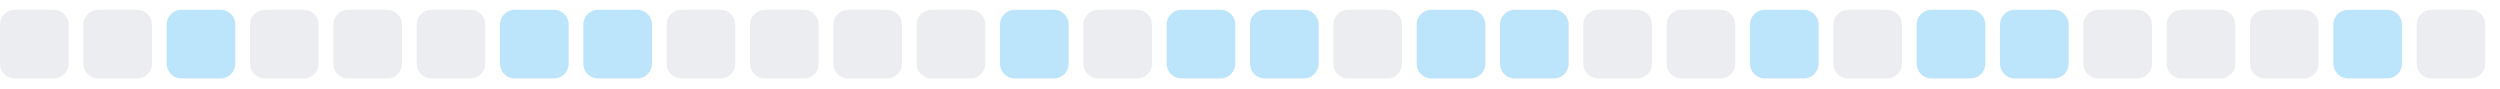
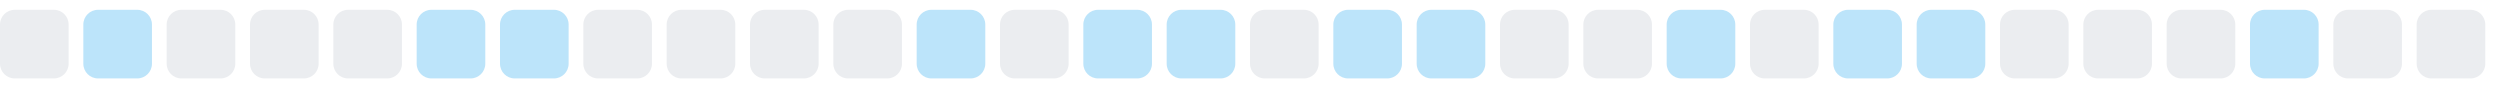
<svg xmlns="http://www.w3.org/2000/svg" width="255" height="9">
  <style>
        .level0 { fill: #ebedf0; }
        .level1 { fill: #bce4fa; }
        .level2 { fill: #75c7f7; }
        .level3 { fill: #30a9f2; }
        .level4 { fill: #008ee6; }
        @media (prefers-color-scheme: dark) {
          .level0 { fill: #161b22; }
          .level1 { fill: #0b3b5c; }
          .level2 { fill: #0a6299; }
          .level3 { fill: #008ee6; }
          .level4 { fill: #5bc4ff; }
        }
      </style>
  <rect x="0.0" y="1" width="7" height="7" rx="1.5" ry="1.5" class="level0" />
-   <rect x="8.5" y="1" width="7" height="7" rx="1.5" ry="1.5" class="level0" />
-   <rect x="17.0" y="1" width="7" height="7" rx="1.5" ry="1.5" class="level1" />
+   <rect x="8.5" y="1" width="7" height="7" rx="1.5" ry="1.5" class="level1" />
+   <rect x="17.0" y="1" width="7" height="7" rx="1.5" ry="1.5" class="level0" />
  <rect x="25.5" y="1" width="7" height="7" rx="1.5" ry="1.5" class="level0" />
  <rect x="34.0" y="1" width="7" height="7" rx="1.5" ry="1.5" class="level0" />
-   <rect x="42.5" y="1" width="7" height="7" rx="1.5" ry="1.5" class="level0" />
+   <rect x="42.5" y="1" width="7" height="7" rx="1.5" ry="1.5" class="level1" />
  <rect x="51.0" y="1" width="7" height="7" rx="1.5" ry="1.5" class="level1" />
-   <rect x="59.5" y="1" width="7" height="7" rx="1.5" ry="1.5" class="level1" />
+   <rect x="59.5" y="1" width="7" height="7" rx="1.5" ry="1.5" class="level0" />
  <rect x="68.0" y="1" width="7" height="7" rx="1.5" ry="1.5" class="level0" />
  <rect x="76.5" y="1" width="7" height="7" rx="1.5" ry="1.5" class="level0" />
  <rect x="85.0" y="1" width="7" height="7" rx="1.5" ry="1.5" class="level0" />
-   <rect x="93.5" y="1" width="7" height="7" rx="1.5" ry="1.5" class="level0" />
-   <rect x="102.0" y="1" width="7" height="7" rx="1.5" ry="1.5" class="level1" />
-   <rect x="110.5" y="1" width="7" height="7" rx="1.5" ry="1.5" class="level0" />
+   <rect x="93.5" y="1" width="7" height="7" rx="1.5" ry="1.5" class="level1" />
+   <rect x="102.0" y="1" width="7" height="7" rx="1.5" ry="1.5" class="level0" />
+   <rect x="110.5" y="1" width="7" height="7" rx="1.5" ry="1.5" class="level1" />
  <rect x="119.0" y="1" width="7" height="7" rx="1.5" ry="1.5" class="level1" />
-   <rect x="127.5" y="1" width="7" height="7" rx="1.5" ry="1.5" class="level1" />
-   <rect x="136.0" y="1" width="7" height="7" rx="1.5" ry="1.5" class="level0" />
+   <rect x="127.5" y="1" width="7" height="7" rx="1.5" ry="1.5" class="level0" />
+   <rect x="136.0" y="1" width="7" height="7" rx="1.5" ry="1.5" class="level1" />
  <rect x="144.5" y="1" width="7" height="7" rx="1.5" ry="1.5" class="level1" />
-   <rect x="153.0" y="1" width="7" height="7" rx="1.5" ry="1.5" class="level1" />
+   <rect x="153.0" y="1" width="7" height="7" rx="1.5" ry="1.5" class="level0" />
  <rect x="161.5" y="1" width="7" height="7" rx="1.5" ry="1.5" class="level0" />
-   <rect x="170.0" y="1" width="7" height="7" rx="1.5" ry="1.5" class="level0" />
-   <rect x="178.5" y="1" width="7" height="7" rx="1.5" ry="1.5" class="level1" />
-   <rect x="187.0" y="1" width="7" height="7" rx="1.5" ry="1.5" class="level0" />
+   <rect x="170.0" y="1" width="7" height="7" rx="1.5" ry="1.5" class="level1" />
+   <rect x="178.5" y="1" width="7" height="7" rx="1.5" ry="1.5" class="level0" />
+   <rect x="187.0" y="1" width="7" height="7" rx="1.5" ry="1.5" class="level1" />
  <rect x="195.5" y="1" width="7" height="7" rx="1.5" ry="1.5" class="level1" />
-   <rect x="204.0" y="1" width="7" height="7" rx="1.5" ry="1.5" class="level1" />
+   <rect x="204.0" y="1" width="7" height="7" rx="1.5" ry="1.5" class="level0" />
  <rect x="212.5" y="1" width="7" height="7" rx="1.5" ry="1.5" class="level0" />
  <rect x="221.0" y="1" width="7" height="7" rx="1.5" ry="1.5" class="level0" />
-   <rect x="229.5" y="1" width="7" height="7" rx="1.5" ry="1.5" class="level0" />
-   <rect x="238.0" y="1" width="7" height="7" rx="1.5" ry="1.5" class="level1" />
+   <rect x="229.5" y="1" width="7" height="7" rx="1.5" ry="1.5" class="level1" />
+   <rect x="238.0" y="1" width="7" height="7" rx="1.5" ry="1.5" class="level0" />
  <rect x="246.5" y="1" width="7" height="7" rx="1.5" ry="1.5" class="level0" />
</svg>
